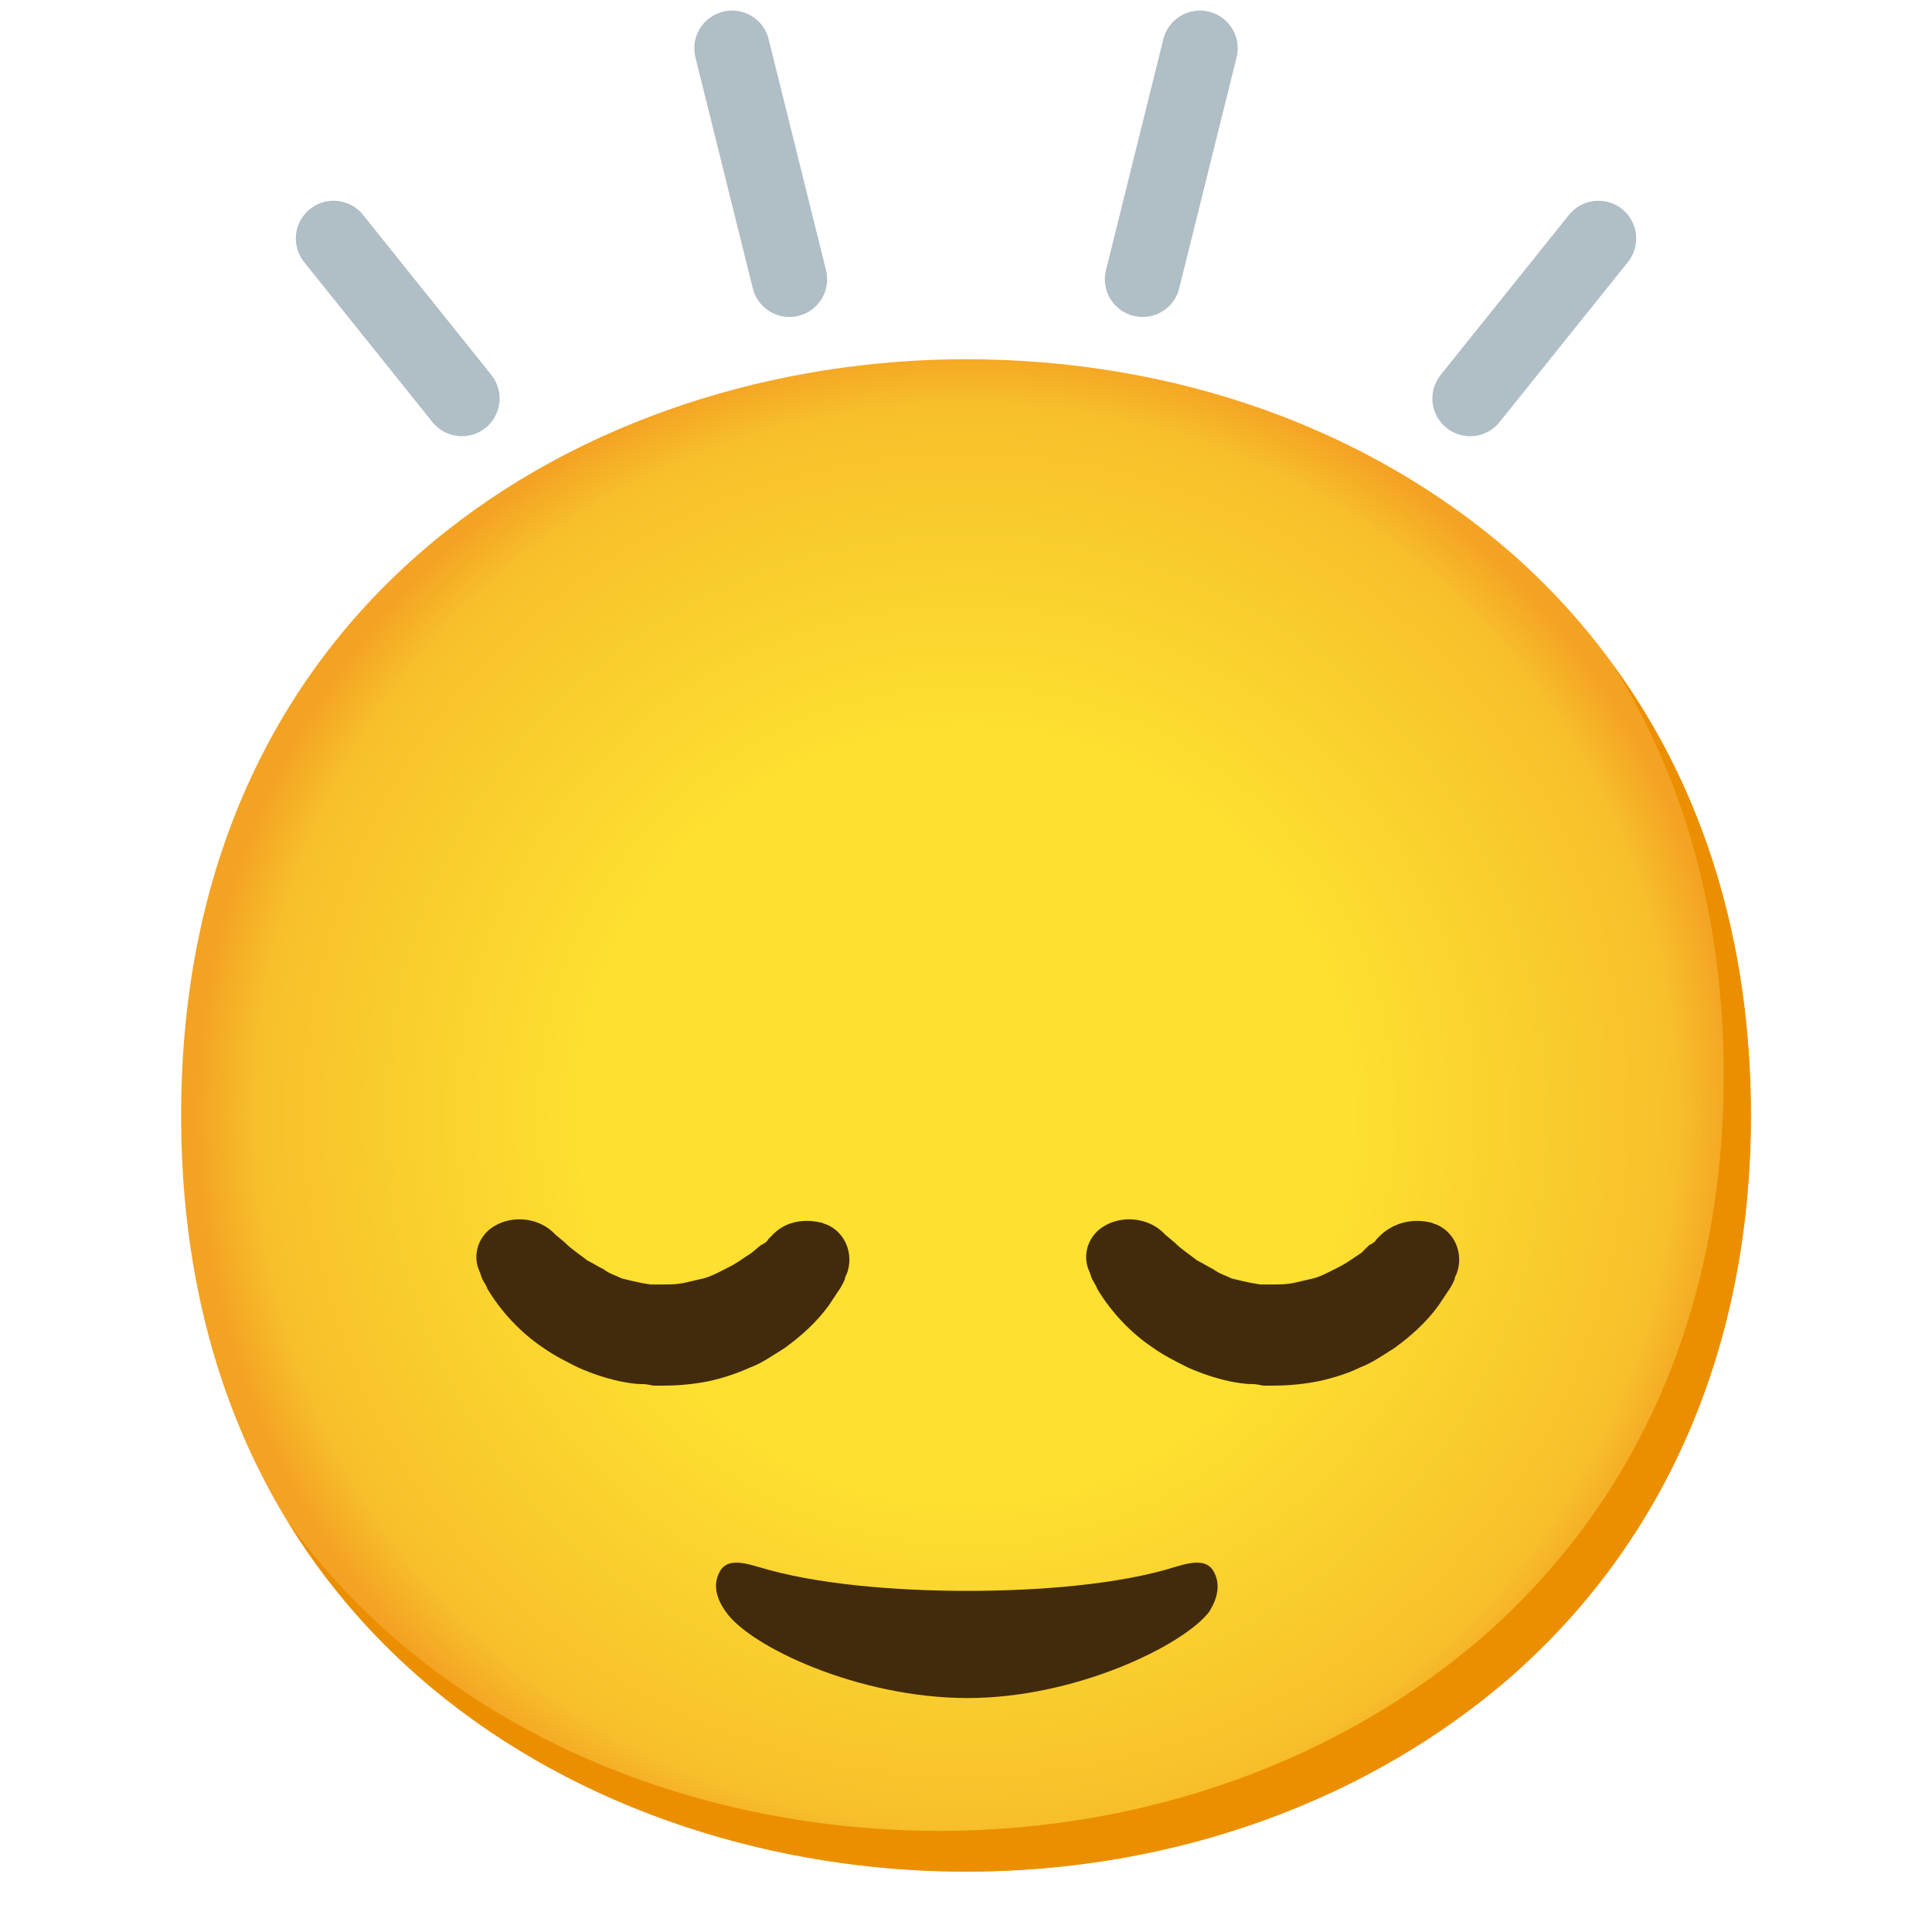
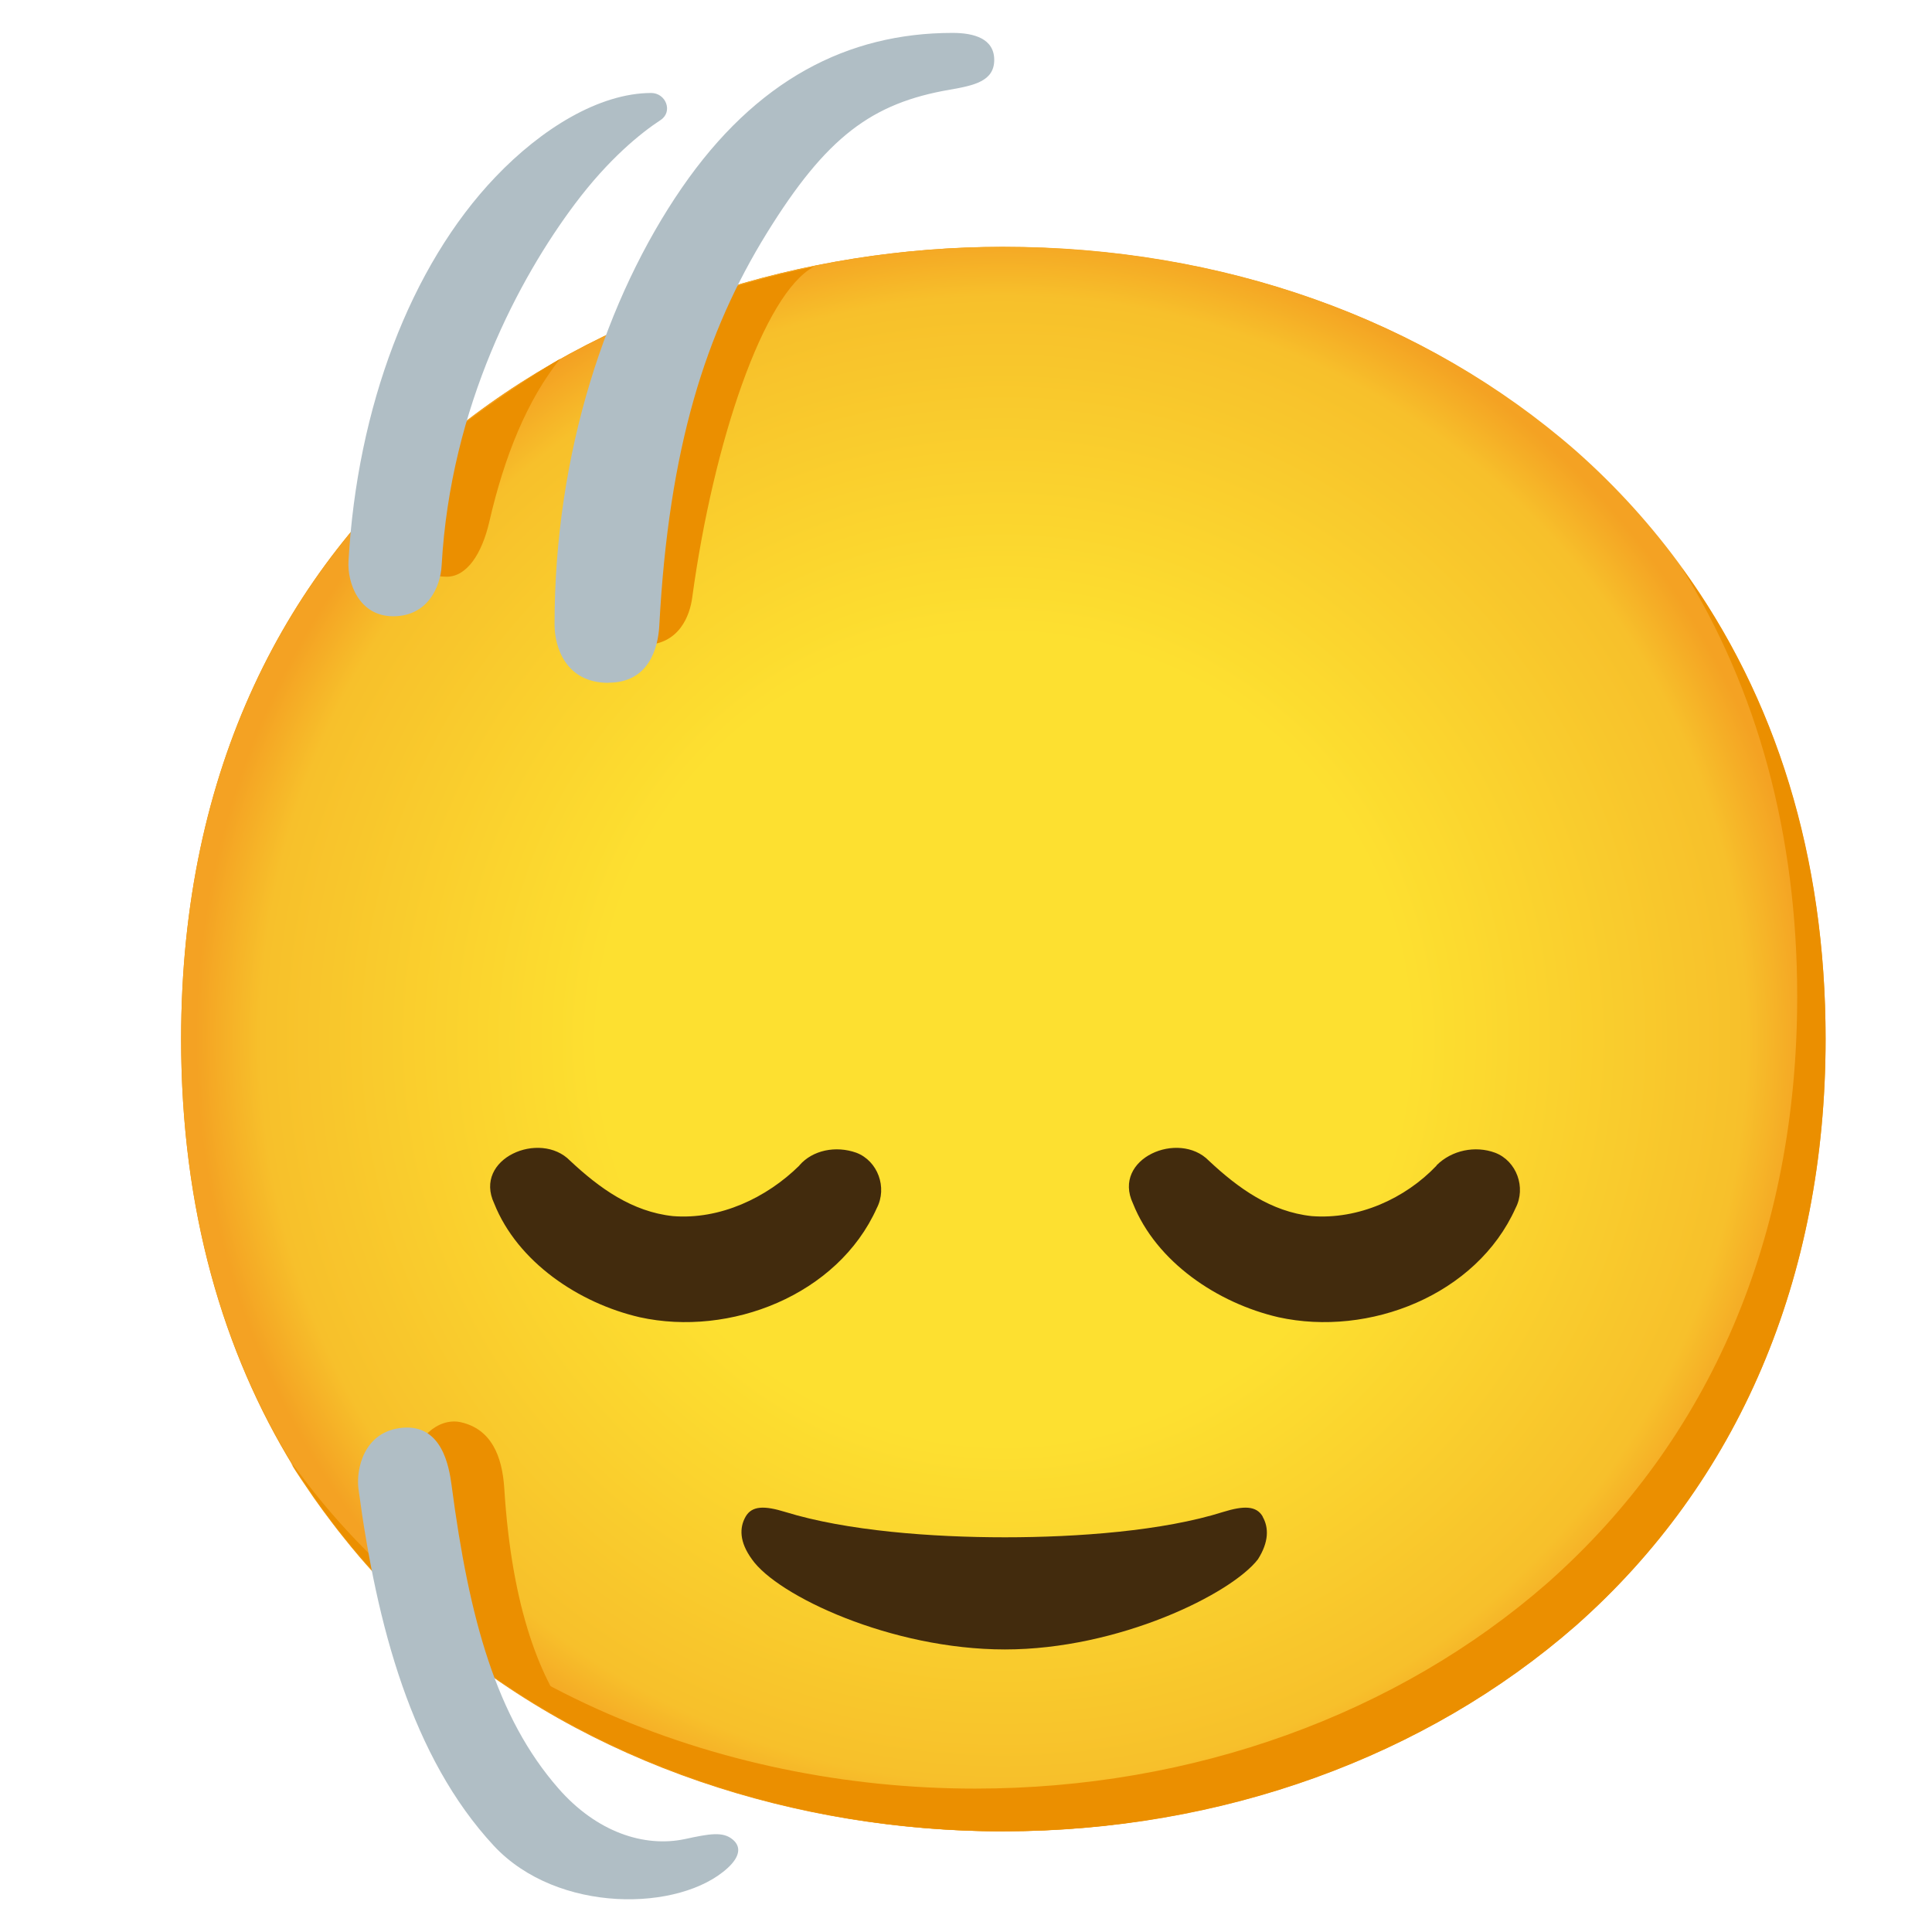
- <svg xmlns="http://www.w3.org/2000/svg" enable-background="new 0 0 128 128" viewBox="0 0 128 128">
-   <radialGradient id="a" cx="64" cy="-985.9" gradientTransform="matrix(1 0 0 -1 0 -912)" gradientUnits="userSpaceOnUse" r="51.06">
+ <svg xmlns="http://www.w3.org/2000/svg" viewBox="0 0 128 128">
+   <radialGradient id="a" cx="66.48" cy="-2418.84" gradientTransform="matrix(1 0 0 -1 0 -2350)" gradientUnits="userSpaceOnUse" r="53.49">
    <stop offset=".5" stop-color="#fde030" />
    <stop offset=".92" stop-color="#f7c02b" />
    <stop offset="1" stop-color="#f4a223" />
  </radialGradient>
-   <path d="m64 124c-25 0-52-15.7-52-50.1s27-50.1 52-50.1c13.9 0 26.7 4.6 36.2 12.9 10.3 9.1 15.8 22.1 15.8 37.2s-5.5 28-15.8 37.1c-9.5 8.3-22.4 13-36.2 13z" fill="url(#a)" />
-   <path d="m106.9 44.1c4.8 7.7 7.3 16.9 7.3 27.1 0 15.2-5.5 28-15.8 37.1-9.5 8.3-22.4 13-36.2 13-16.2 0-33.2-6.6-43.2-20.6 9.6 15.8 27.8 23.3 45 23.3 13.8 0 26.7-4.7 36.2-13 10.3-9.1 15.8-22 15.8-37.1 0-11.5-3.1-21.6-9.1-29.8z" fill="#eb8f00" />
-   <g fill="#422b0d">
-     <path d="m51.1 81.9-.2.2c-.1.2-.3.3-.5.4l-.6.5c-.3.2-.6.4-.9.6s-.7.4-1.1.6-.8.4-1.2.5-.9.2-1.3.3c-.5.1-.9.1-1.4.1h-.4c-.2 0-.3 0-.4 0l-.6-.1c-.5-.1-.9-.2-1.3-.3-.4-.2-.8-.3-1.2-.6-.4-.2-.7-.4-1.1-.6-.5-.4-1-.7-1.5-1.2l-.6-.5-.2-.2c-1.1-1-2.9-1.1-4.1-.2-.9.7-1.2 1.9-.7 2.9l.1.3c.1.3.3.5.4.8.9 1.5 2.2 2.9 3.7 3.9.7.5 1.5.9 2.3 1.3.9.4 1.8.7 2.7.9.5.1 1 .2 1.6.2.3 0 .6.1.7.1h.7c1 0 2-.1 3-.3.9-.2 1.8-.5 2.7-.9.8-.3 1.5-.8 2.3-1.3 1.1-.8 2.1-1.7 2.9-2.8l.4-.6.4-.6c.1-.2.3-.5.3-.7l.1-.2c.5-1.3-.1-2.8-1.4-3.3-.1 0-.2-.1-.3-.1-1.3-.3-2.5 0-3.3.9z" />
-     <path d="m91.4 81.9-.2.2c-.1.2-.3.3-.5.4l-.5.5c-.3.2-.6.4-.9.6s-.7.4-1.1.6-.8.4-1.2.5-.9.2-1.3.3c-.5.1-.9.1-1.4.1h-.4c-.2 0-.3 0-.4 0l-.6-.1c-.5-.1-.9-.2-1.3-.3-.4-.2-.8-.3-1.2-.6-.4-.2-.7-.4-1.1-.6-.5-.4-1-.7-1.5-1.2l-.6-.5-.2-.2c-1.1-1-2.9-1.1-4.1-.2-.9.7-1.2 1.9-.7 2.9l.1.3c.1.3.3.5.4.8.9 1.5 2.2 2.9 3.7 3.9.7.5 1.5.9 2.3 1.3.9.4 1.8.7 2.7.9.5.1 1 .2 1.6.2.3 0 .6.1.7.1h.7c1 0 2-.1 3-.3.9-.2 1.9-.5 2.7-.9.8-.3 1.5-.8 2.3-1.3 1.1-.8 2.1-1.7 2.9-2.8l.4-.6.4-.6c.1-.2.3-.5.3-.7l.1-.2c.5-1.3-.1-2.8-1.4-3.3-.1 0-.2-.1-.3-.1-1.2-.3-2.5 0-3.4.9z" />
-     <path d="m80.4 104.1c-.4-.7-1.2-.7-2.5-.3-3.8 1.2-9.2 1.6-13.8 1.6s-10-.4-13.9-1.6c-1.3-.4-2.1-.4-2.5.3s-.4 1.6.4 2.7c1.6 2.3 8.8 5.7 16 5.7s14.3-3.5 16-5.7c.7-1.1.7-2 .3-2.7z" />
-   </g>
-   <g fill="none" stroke="#b0bec5" stroke-linecap="round" stroke-miterlimit="10" stroke-width="5">
-     <path d="m30.6 26.4-8.5-10.6" />
-     <path d="m52.3 18.5-3.8-15.3" />
-     <path d="m97.4 26.4 8.5-10.6" />
-     <path d="m75.7 18.5 3.8-15.3" />
-   </g>
+   <path d="m120.76 68.74v-.33c0-.71-.02-1.42-.05-2.13-.02-.45-.04-.9-.07-1.34-.02-.33-.04-.66-.07-1-1.04-13.8-6.6-25.53-16.32-34.12-9.89-8.73-23.35-13.46-37.87-13.46-26.09 0-54.38 16.41-54.38 52.49 0 11.36 2.8 20.76 7.44 28.32-.06-.08-.13-.16-.18-.24.44.72.92 1.41 1.39 2.1.05.07.1.15.15.22.39.56.8 1.11 1.21 1.65.23.31.47.61.71.91.36.45.72.9 1.1 1.34.61.71 1.24 1.4 1.88 2.06.18.18.36.35.54.52.62.62 1.26 1.22 1.9 1.8.14.13.29.26.43.38 10.41 9.08 24.37 13.42 37.81 13.42 9.4 0 18.43-2.12 26.33-6.03 4.21-2.05 8.1-4.61 11.54-7.64 10.83-9.57 16.51-23.04 16.51-38.81v-.06z" fill="#eb8f00" />
+   <path d="m66.48 121.33c-26.19 0-54.48-16.45-54.48-52.49s28.29-52.49 54.48-52.49c14.56 0 27.97 4.82 37.92 13.51 10.79 9.53 16.55 23.15 16.55 38.97s-5.76 29.33-16.55 38.87c-9.95 8.7-23.47 13.62-37.92 13.62z" fill="url(#a)" />
+   <path d="m111.42 37.62c5.03 8.07 7.65 17.7 7.65 28.39 0 15.92-5.76 29.33-16.55 38.87-9.95 8.7-23.47 13.62-37.92 13.62-16.97 0-34.78-6.91-45.26-21.58 10.06 16.55 29.12 24.41 47.14 24.41 14.46 0 27.97-4.92 37.92-13.62 10.79-9.53 16.55-23.05 16.55-38.87 0-12.05-3.25-22.63-9.53-31.22z" fill="#eb8f00" />
+   <path d="m52.96 77.22c-2.17 2.14-5.26 3.6-8.38 3.35-2.7-.29-4.87-1.85-6.81-3.67-1.99-2.04-6.43-.15-5.03 2.83 1.55 3.89 5.62 6.61 9.64 7.54 5.98 1.32 13.12-1.46 15.71-7.23.71-1.36.07-3.13-1.36-3.67-1.35-.48-2.89-.18-3.77.84zm42.22 0c-2.09 2.2-5.19 3.59-8.28 3.35-2.7-.29-4.87-1.85-6.81-3.67-1.99-2.04-6.43-.15-5.03 2.83 1.55 3.89 5.62 6.61 9.64 7.54 6 1.32 13.12-1.46 15.71-7.23.71-1.36.07-3.13-1.36-3.67-1.3-.48-2.86-.18-3.88.84z" fill="#422b0d" />
+   <path d="m83.66 100.48c-.42-.73-1.26-.73-2.62-.31-3.98 1.26-9.64 1.68-14.46 1.68s-10.48-.42-14.56-1.68c-1.36-.42-2.2-.42-2.62.31s-.42 1.68.42 2.83c1.68 2.41 9.22 5.97 16.76 5.97s14.98-3.67 16.76-5.97c.73-1.15.73-2.1.31-2.83z" fill="#422b0d" />
+   <path d="m45.64 19.99c-3.39 5.23-6.54 12.71-6.54 19.76 0 1.14.66 2.98 3.55 2.98 2.38 0 3.06-2 3.21-3.13 1.4-10.3 4.74-20.16 8.06-21.93a59.49 59.49 0 0 0 -8.28 2.32zm-17.5 10.21c-.39 1.68-.89 4.11-1.02 5.83-.08 1.14.82 2.18 2.47 2.18 1.35 0 2.34-1.53 2.83-3.65 1-4.34 2.49-8.03 4.69-10.79-2.75 1.65-6.57 4.27-8.98 6.43z" fill="#eb8f00" />
+   <path d="m40.31 45.24c-2.86 0-3.57-2.41-3.57-3.87 0-11.38 3.44-21.67 8.43-28.92 4.92-7.15 10.99-10.27 17.94-10.27 1.43 0 2.76.38 2.76 1.79s-1.33 1.69-2.93 1.97c-5.18.89-8.19 3.12-12.14 9.51-4.03 6.53-6.49 14.16-7.12 26.01-.08 1.45-.68 3.77-3.36 3.77zm-17.22-8.08c.57-10.13 4.09-19.52 9.73-25.43 3.06-3.21 6.88-5.56 10.32-5.57.98 0 1.46 1.24.63 1.79-1.31.86-3.43 2.56-5.68 5.56-3.66 4.88-8.24 13.36-8.83 23.95-.08 1.45-.94 3.37-3.21 3.37s-3.05-2.23-2.96-3.67z" fill="#b0bec5" />
+   <path d="m29.96 108.98c-.39-1.68-2.29-10.61-2.42-12.33-.08-1.14 1.4-2.79 3.01-2.42 1.98.46 2.72 2.2 2.86 4.38.5 8.04 2.44 12.81 4.65 15.56-2.75-1.65-5.69-3.04-8.1-5.2z" fill="#eb8f00" />
+   <path d="m23.75 98.64c1.21 9.06 3.53 17.79 8.97 23.65 4.21 4.52 12.34 4.38 15.5 1.46.8-.74.9-1.4.32-1.88-.65-.54-1.53-.38-3.15-.03-2.71.58-5.87-.46-8.4-3.36-4.09-4.68-5.9-11.16-7.07-20.07-.17-1.27-.64-4.03-3.23-3.82-2.6.22-3.11 2.77-2.94 4.06z" fill="#b0bec5" />
</svg>
